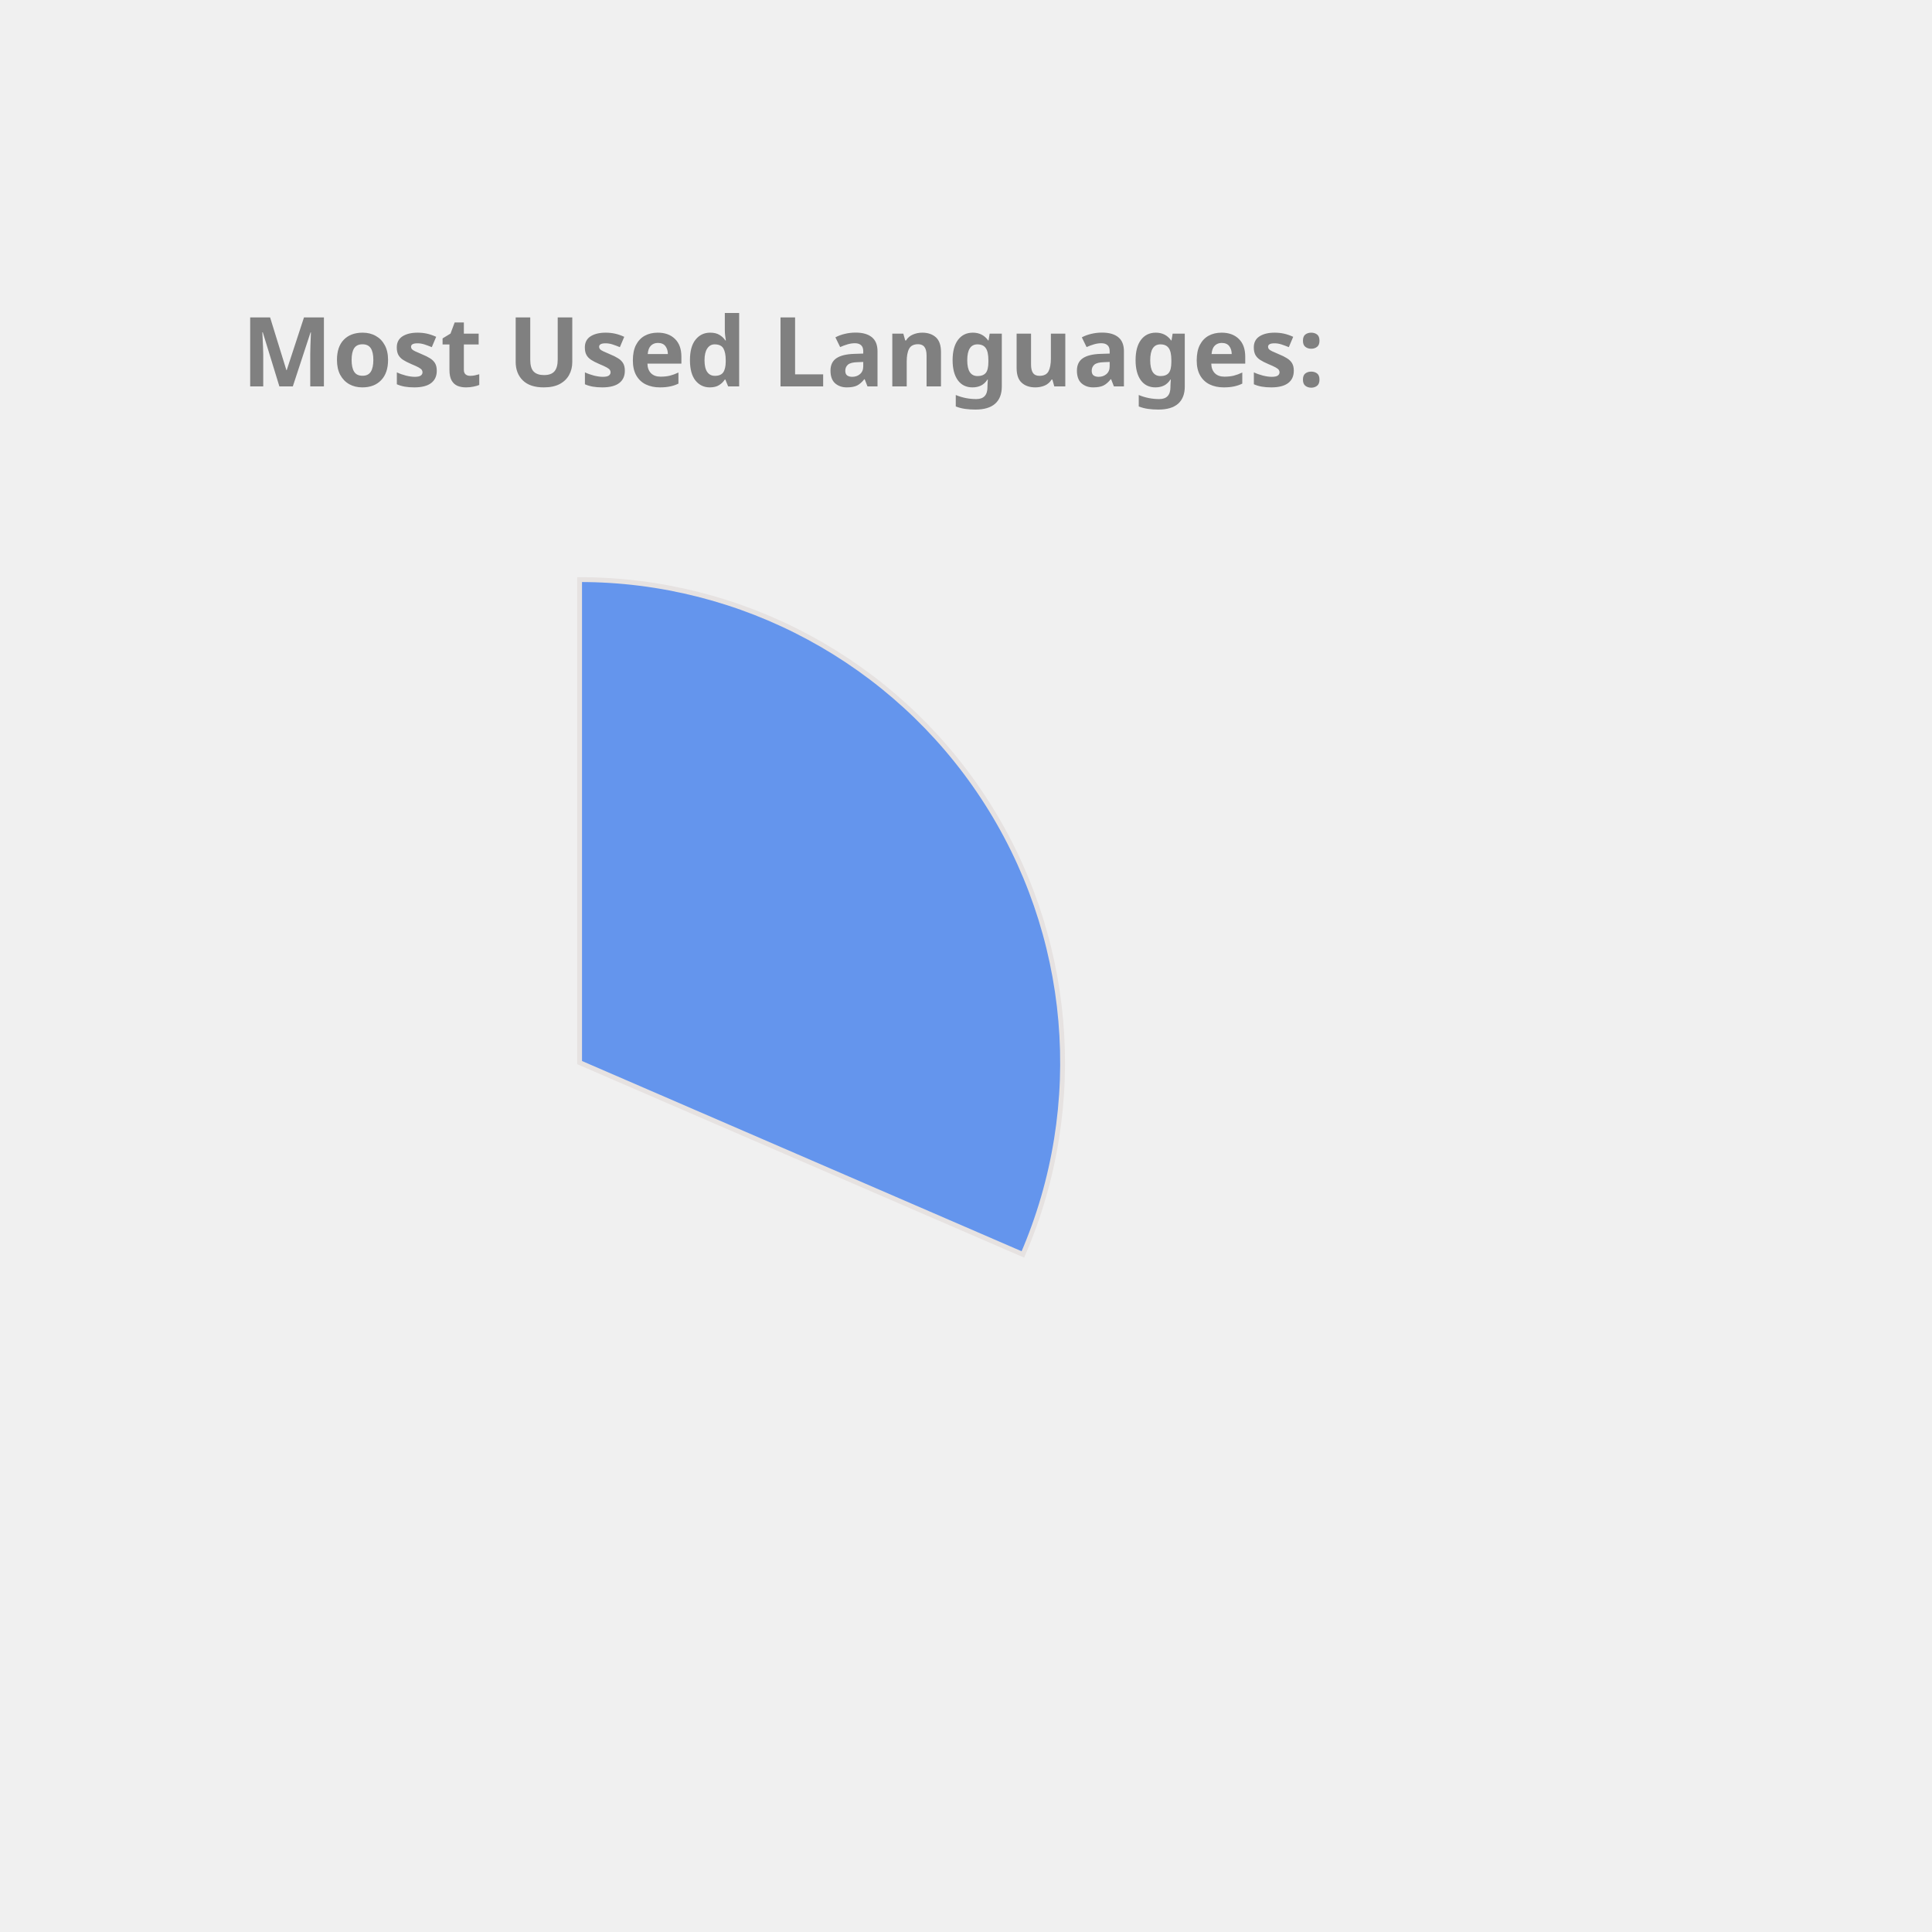
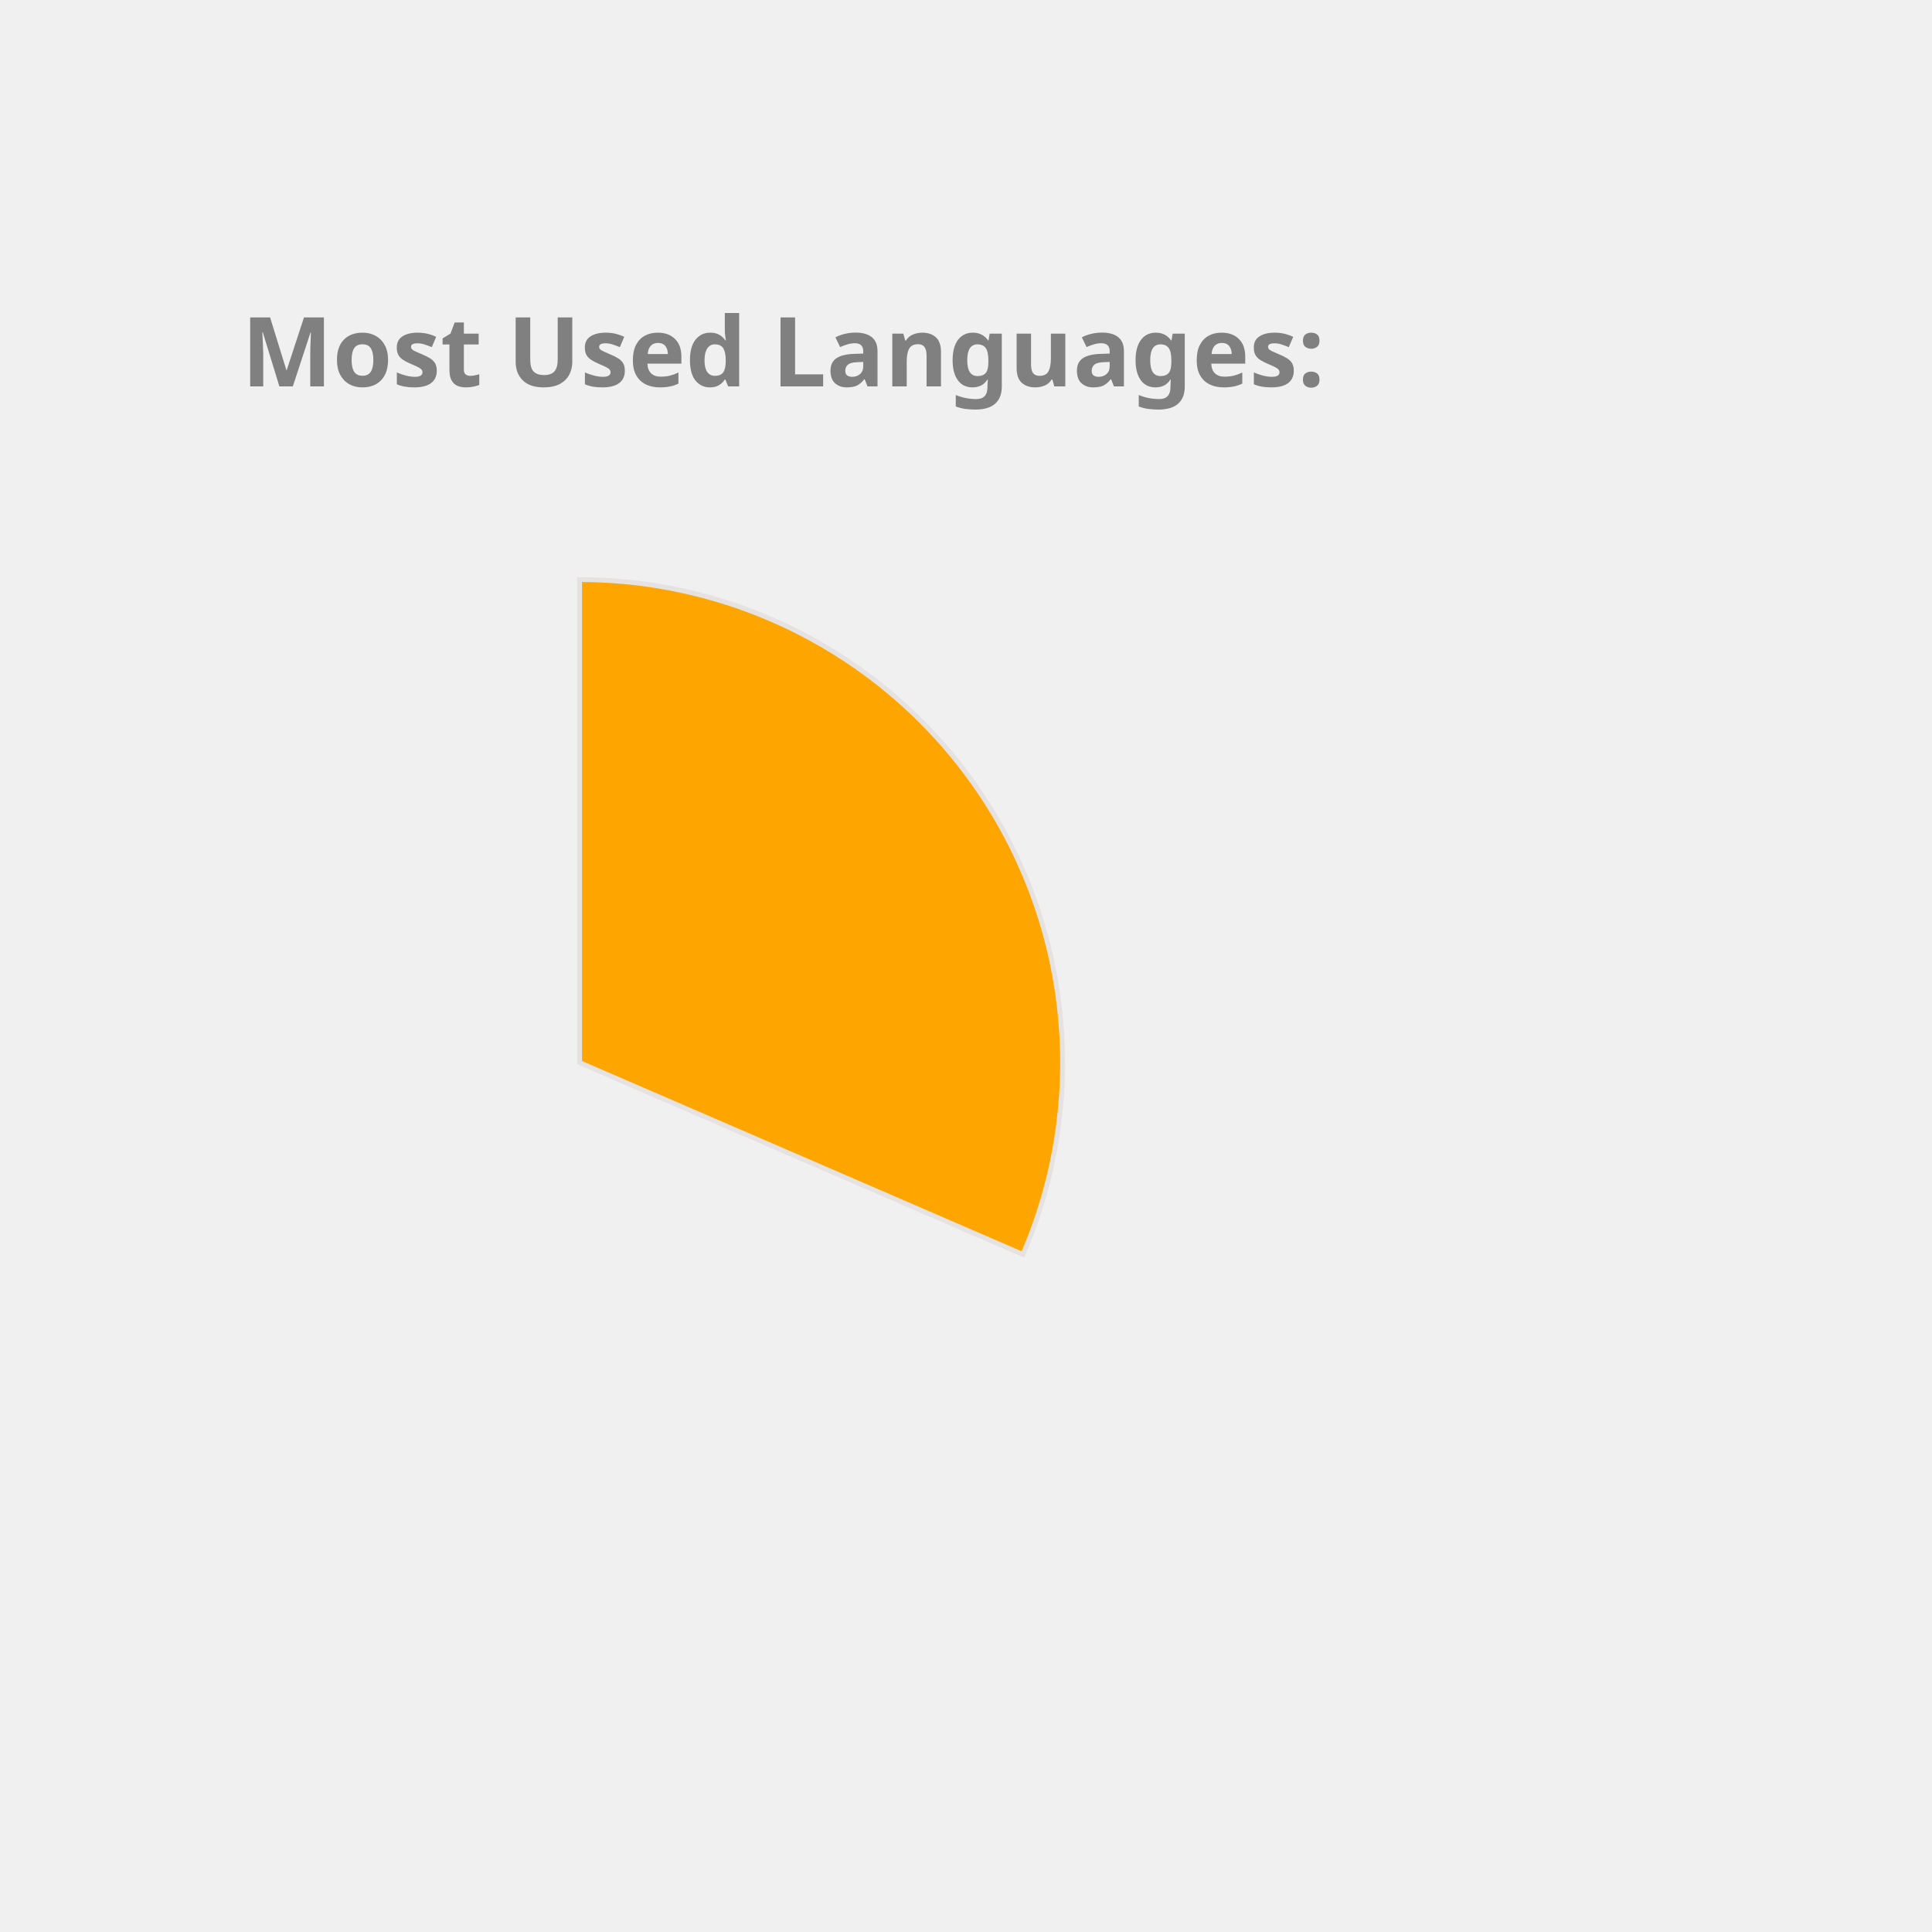
<svg xmlns="http://www.w3.org/2000/svg" height="350px" width="350px" viewBox="0 0 400 400">
  <style> 
        .label {
                font: bold 20px sans-serif;
                color: #404040;
                -webkit-text-stroke: 1px white;
        }

        path {
                stroke: #E6E2E1;
                stroke-width: 1px;
                transform: translate(60px, 100px);
        }

        .path_1 {
                animation: fadeIn 5s linear forwards;
        }

        .path_2 {
                transform: scale(0);
                animation: fadeIn 5s linear forwards 5s;
        }


        
        .path_3 {
                transform: scale(0);
                animation: fadeIn 5s linear forwards 10s;
        }


        .path_4 {
                transform: scale(0);
                animation: fadeIn 5s linear forwards 15s;
        }

        .path_5 {
                transform: scale(0);
                animation: fadeIn 5s linear forwards 20s;
        }

        .path_6 {
                transform: scale(0);
                animation: fadeIn 5s linear forwards 25s;
        }

        .path_7 {
                transform: scale(0);
                animation: fadeIn 5s linear forwards 30s;
        }

        .path_8 {
                transform: scale(0);
                animation: fadeIn 5s linear forwards 35s;
        }

        .path_9 {
                transform: scale(0);
                animation: fadeIn 5s linear forwards 40s;
        }

        .path_10 {
                transform: scale(0);
                animation: fadeIn 5s linear forwards 45s;
        }

        @keyframes fadeIn {
                0% {                        
                        transform: translate(250px, 300px) rotate(0deg) scale(0);
                        
                }
                50% {
                        transform: translate(150px, 220px) rotate(180deg) scale(0.5);
                        
                }
                
                100% {
                        transform: translate(60px, 120px) rotate(360deg) scale(1);
                        
                }
        }
        .txt_1 {
                opacity: 0;
                animation: txtShow 5s linear forwards 0s;
        }

        .txt_2 {
                opacity: 0;
                animation: txtShow 5s linear forwards 5s;
        }

        .txt_3 {
                opacity: 0;
                animation: txtShow 5s linear forwards 10s;
        }

        .txt_4 {
                opacity: 0;
                animation: txtShow 5s linear forwards 15s;
        }

        .txt_5 {
                opacity: 0;
                animation: txtShow 5s linear forwards 20s;
        }

        .txt_6 {
                opacity: 0;
                animation: txtShow 5s linear forwards 25s;
        }

        .txt_7 {
                opacity: 0;
                animation: txtShow 5s linear forwards 30s;
        }

        .txt_8 {
                opacity: 0;
                animation: txtShow 5s linear forwards 35s;
        }

        .txt_9 {
                opacity: 0;
                animation: txtShow 5s linear forwards 40s;
        }

        .txt_10 {
                opacity: 0;
                animation: txtShow 5s linear forwards 45s;
        }

        @keyframes txtShow {
                0% {                        
                        opacity: 0;
                        transform: translate(0px, 0px) scale(0);
                }
                100% {
                        opacity: 1;
                        transform: translate(0px, 0px) scale(1);
                        
                }
        }
</style>
-   <path class="path_1" d="M 60,120 L 60,20 A 100,100 0 0 1 151.775,159.715 Z" fill="CornflowerBlue" stroke="#fff" stroke-width="2" />
-   <text class="txt_1" x="260" y="150" fill="CornflowerBlue" stroke="CornflowerBlue" stroke-width="1">C++</text>
-   <path class="path_2" d="M 60,120 L 151.775,159.715 A 100,100 0 0 1 16.854,210.213 Z" fill="Chocolate" stroke="#fff" stroke-width="2" />
-   <text class="txt_2" x="260" y="170" fill="Chocolate" stroke="Chocolate" stroke-width="1">JavaScript</text>
-   <path class="path_3" d="M 60,120 L 16.854,210.213 A 100,100 0 0 1 -38.958,134.401 Z" fill="SteelBlue" stroke="#fff" stroke-width="2" />
-   <text class="txt_3" x="260" y="190" fill="SteelBlue" stroke="SteelBlue" stroke-width="1">Jupyter Notebook</text>
-   <path class="path_4" d="M 60,120 L -38.958,134.401 A 100,100 0 0 1 -8.455,47.103 Z" fill="Crimson" stroke="#fff" stroke-width="2" />
-   <text class="txt_4" x="260" y="210" fill="Crimson" stroke="Crimson" stroke-width="1">Java</text>
-   <path class="path_5" d="M 60,120 L -8.455,47.103 A 100,100 0 0 1 36.961,22.69 Z" fill="LightSeaGreen" stroke="#fff" stroke-width="2" />
-   <text class="txt_5" x="260" y="230" fill="LightSeaGreen" stroke="LightSeaGreen" stroke-width="1">HTML</text>
-   <path class="path_6" d="M 60,120 L 36.961,22.69 A 100,100 0 0 1 54.976,20.126 Z" fill="Coral" stroke="#fff" stroke-width="2" />
-   <text class="txt_6" x="260" y="250" fill="Coral" stroke="Coral" stroke-width="1">TypeScript</text>
-   <path class="path_7" d="M 60,120 L 54.976,20.126 A 100,100 0 0 1 59.372,20.002 Z" fill="DodgerBlue" stroke="#fff" stroke-width="2" />
-   <text class="txt_7" x="260" y="270" fill="DodgerBlue" stroke="DodgerBlue" stroke-width="1">CSS</text>
+   <path class="path_1" d="M 60,120 L 60,20 A 100,100 0 0 1 151.775,159.715 Z" fill="Orange" stroke="#fff" stroke-width="2" />
+   <text class="txt_1" x="260" y="150" fill="Orange" stroke="Orange" stroke-width="1">C++</text>
+   <path class="path_2" d="M 60,120 L 151.775,159.715 A 100,100 0 0 1 16.854,210.213 Z" fill="RoyalBlue" stroke="#fff" stroke-width="2" />
+   <text class="txt_2" x="260" y="170" fill="RoyalBlue" stroke="RoyalBlue" stroke-width="1">JavaScript</text>
+   <path class="path_3" d="M 60,120 L 16.854,210.213 A 100,100 0 0 1 -38.958,134.401 Z" fill="DarkKhaki" stroke="#fff" stroke-width="2" />
+   <text class="txt_3" x="260" y="190" fill="DarkKhaki" stroke="DarkKhaki" stroke-width="1">Jupyter Notebook</text>
+   <path class="path_4" d="M 60,120 L -38.958,134.401 A 100,100 0 0 1 -8.455,47.103 Z" fill="Salmon" stroke="#fff" stroke-width="2" />
+   <text class="txt_4" x="260" y="210" fill="Salmon" stroke="Salmon" stroke-width="1">Java</text>
+   <path class="path_5" d="M 60,120 L -8.455,47.103 A 100,100 0 0 1 36.961,22.69 Z" fill="Chocolate" stroke="#fff" stroke-width="2" />
+   <text class="txt_5" x="260" y="230" fill="Chocolate" stroke="Chocolate" stroke-width="1">HTML</text>
+   <path class="path_6" d="M 60,120 L 36.961,22.69 A 100,100 0 0 1 54.976,20.126 Z" fill="IndianRed" stroke="#fff" stroke-width="2" />
+   <text class="txt_6" x="260" y="250" fill="IndianRed" stroke="IndianRed" stroke-width="1">TypeScript</text>
+   <path class="path_7" d="M 60,120 L 54.976,20.126 A 100,100 0 0 1 59.372,20.002 Z" fill="LightSeaGreen" stroke="#fff" stroke-width="2" />
+   <text class="txt_7" x="260" y="270" fill="LightSeaGreen" stroke="LightSeaGreen" stroke-width="1">CSS</text>
  <g class="label">
    <text x="50" y="80" fill="grey">Most Used Languages:</text>
  </g>
</svg>
